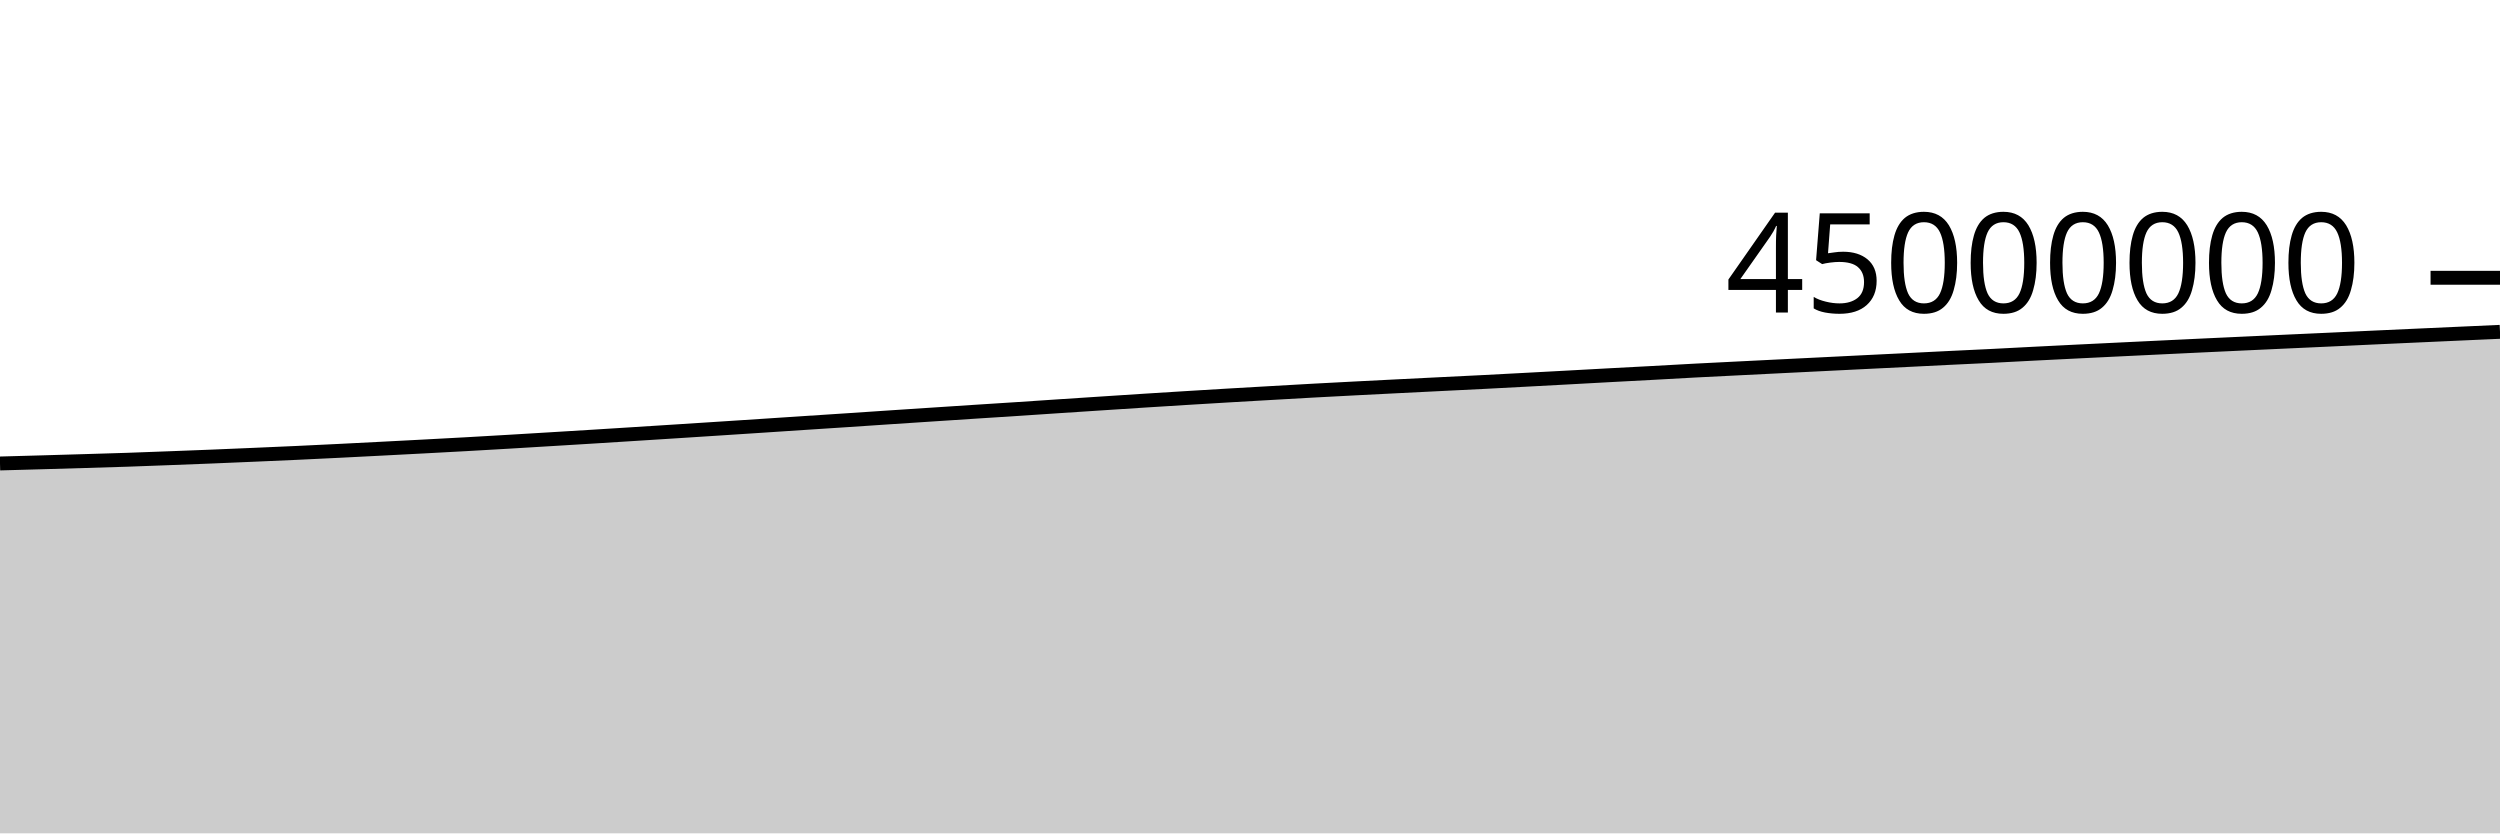
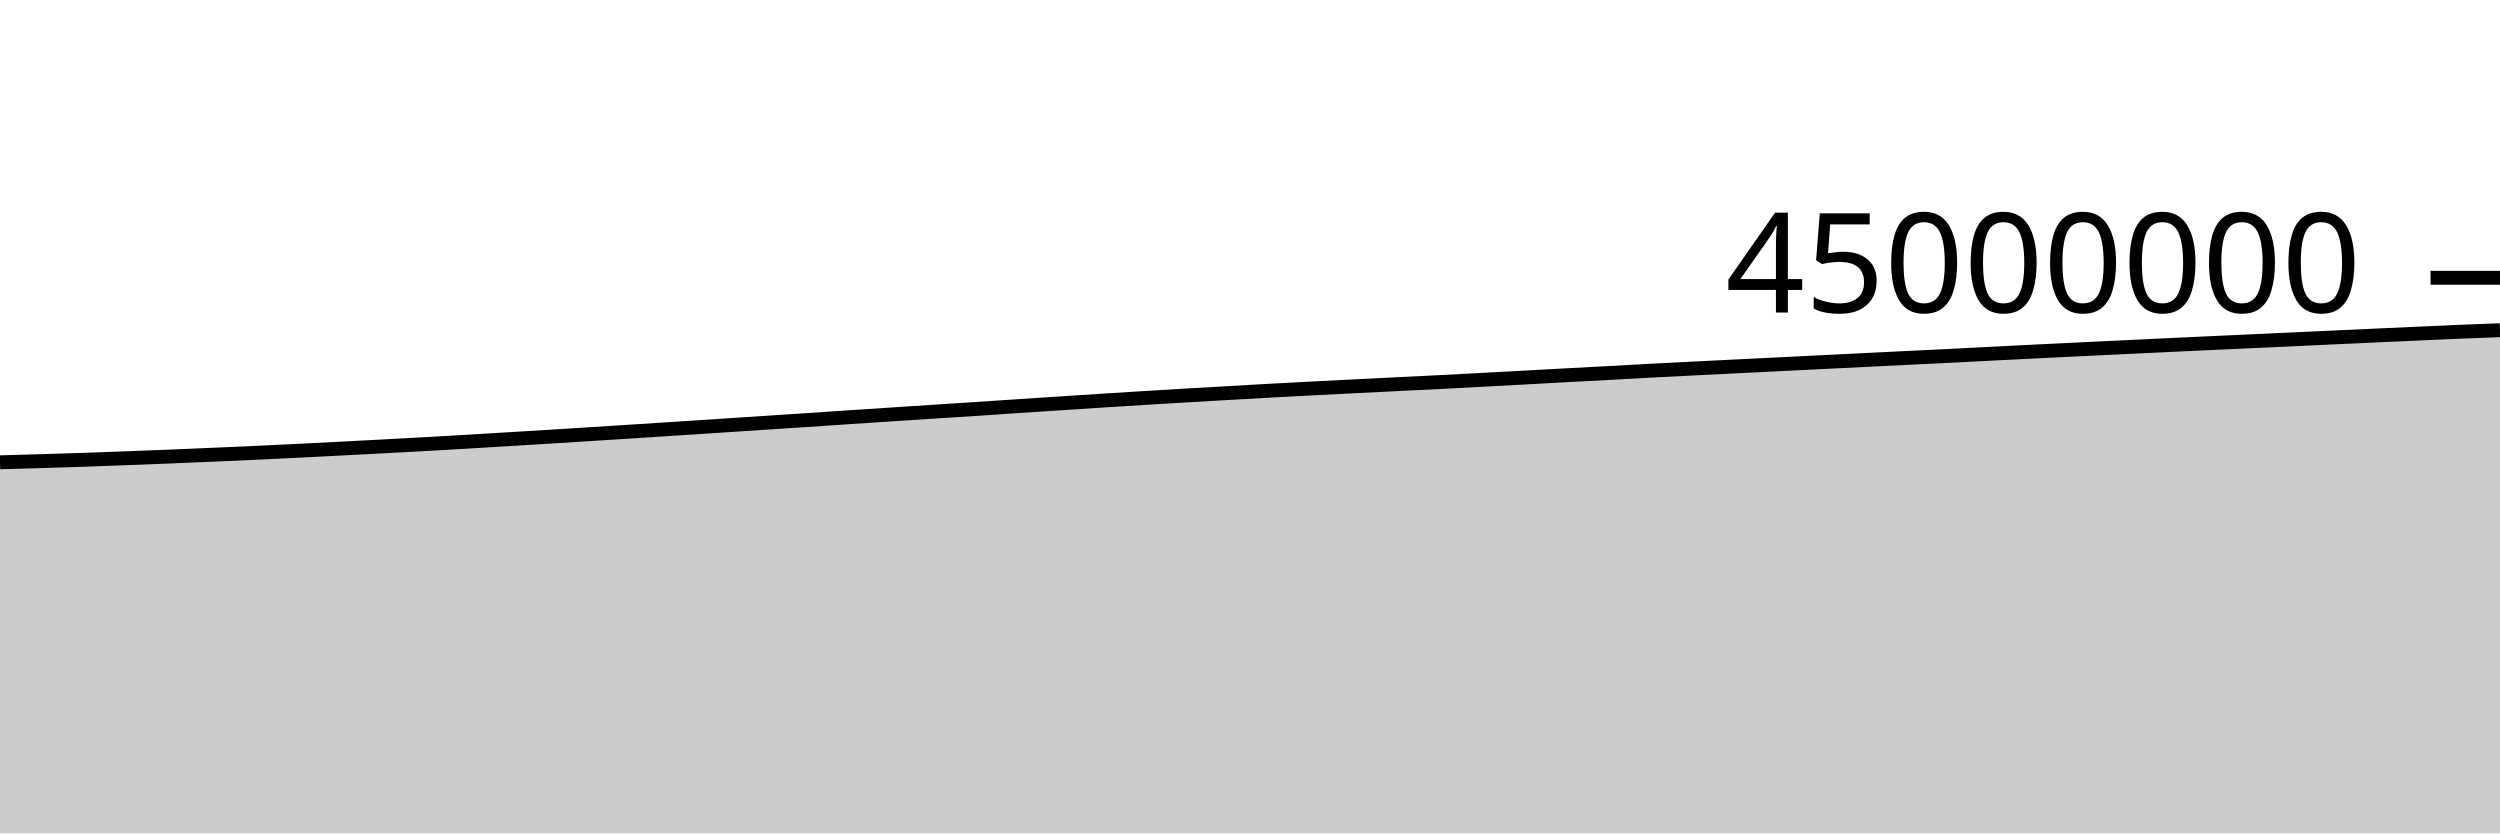
<svg xmlns="http://www.w3.org/2000/svg" viewBox="0 0 180 60">
  <g transform="translate(0,20)">
-     <path class="area" fill="rgba(0, 0, 0, 0.2)" d="M0,13.37C1.017,13.342,2.034,13.314,3.051,13.285C4.068,13.256,5.085,13.226,6.102,13.196C7.119,13.165,8.136,13.137,9.153,13.103C10.169,13.069,11.186,13.028,12.203,12.99C13.22,12.951,14.237,12.914,15.254,12.872C16.271,12.831,17.288,12.787,18.305,12.743C19.322,12.699,20.339,12.656,21.356,12.609C22.373,12.562,23.39,12.512,24.407,12.462C25.424,12.411,26.441,12.358,27.458,12.306C28.475,12.253,29.492,12.201,30.508,12.147C31.525,12.093,32.542,12.038,33.559,11.982C34.576,11.925,35.593,11.866,36.61,11.806C37.627,11.746,38.644,11.684,39.661,11.622C40.678,11.561,41.695,11.499,42.712,11.436C43.729,11.373,44.746,11.308,45.763,11.244C46.78,11.179,47.797,11.116,48.814,11.05C49.831,10.985,50.847,10.919,51.864,10.853C52.881,10.787,53.898,10.721,54.915,10.654C55.932,10.588,56.949,10.519,57.966,10.452C58.983,10.385,60,10.321,61.017,10.253C62.034,10.186,63.051,10.115,64.068,10.048C65.085,9.98,66.102,9.914,67.119,9.847C68.136,9.78,69.153,9.713,70.169,9.647C71.186,9.581,72.203,9.518,73.22,9.451C74.237,9.384,75.254,9.314,76.271,9.247C77.288,9.179,78.305,9.113,79.322,9.047C80.339,8.981,81.356,8.913,82.373,8.848C83.39,8.783,84.407,8.719,85.424,8.657C86.441,8.594,87.458,8.533,88.475,8.473C89.492,8.413,90.508,8.356,91.525,8.297C92.542,8.239,93.559,8.179,94.576,8.124C95.593,8.068,96.61,8.016,97.627,7.963C98.644,7.911,99.661,7.859,100.678,7.808C101.695,7.757,102.712,7.707,103.729,7.656C104.746,7.606,105.763,7.557,106.78,7.505C107.797,7.453,108.814,7.399,109.831,7.344C110.847,7.29,111.864,7.235,112.881,7.18C113.898,7.125,114.915,7.068,115.932,7.013C116.949,6.958,117.966,6.906,118.983,6.851C120,6.795,121.017,6.736,122.034,6.682C123.051,6.629,124.068,6.579,125.085,6.528C126.102,6.477,127.119,6.427,128.136,6.376C129.153,6.326,130.169,6.276,131.186,6.225C132.203,6.174,133.22,6.123,134.237,6.073C135.254,6.023,136.271,5.973,137.288,5.923C138.305,5.873,139.322,5.82,140.339,5.771C141.356,5.721,142.373,5.676,143.39,5.625C144.407,5.574,145.424,5.518,146.441,5.466C147.458,5.414,148.475,5.364,149.492,5.313C150.508,5.263,151.525,5.213,152.542,5.164C153.559,5.115,154.576,5.066,155.593,5.017C156.61,4.969,157.627,4.919,158.644,4.871C159.661,4.823,160.678,4.776,161.695,4.729C162.712,4.682,163.729,4.635,164.746,4.588C165.763,4.541,166.78,4.496,167.797,4.449C168.814,4.402,169.831,4.353,170.847,4.306C171.864,4.259,172.881,4.214,173.898,4.167C174.915,4.121,175.932,4.075,176.949,4.029C177.966,3.984,178.983,3.938,180,3.892L180,40C178.983,40,177.966,40,176.949,40C175.932,40,174.915,40,173.898,40C172.881,40,171.864,40,170.847,40C169.831,40,168.814,40,167.797,40C166.78,40,165.763,40,164.746,40C163.729,40,162.712,40,161.695,40C160.678,40,159.661,40,158.644,40C157.627,40,156.61,40,155.593,40C154.576,40,153.559,40,152.542,40C151.525,40,150.508,40,149.492,40C148.475,40,147.458,40,146.441,40C145.424,40,144.407,40,143.39,40C142.373,40,141.356,40,140.339,40C139.322,40,138.305,40,137.288,40C136.271,40,135.254,40,134.237,40C133.22,40,132.203,40,131.186,40C130.169,40,129.153,40,128.136,40C127.119,40,126.102,40,125.085,40C124.068,40,123.051,40,122.034,40C121.017,40,120,40,118.983,40C117.966,40,116.949,40,115.932,40C114.915,40,113.898,40,112.881,40C111.864,40,110.847,40,109.831,40C108.814,40,107.797,40,106.78,40C105.763,40,104.746,40,103.729,40C102.712,40,101.695,40,100.678,40C99.661,40,98.644,40,97.627,40C96.61,40,95.593,40,94.576,40C93.559,40,92.542,40,91.525,40C90.508,40,89.492,40,88.475,40C87.458,40,86.441,40,85.424,40C84.407,40,83.39,40,82.373,40C81.356,40,80.339,40,79.322,40C78.305,40,77.288,40,76.271,40C75.254,40,74.237,40,73.22,40C72.203,40,71.186,40,70.169,40C69.153,40,68.136,40,67.119,40C66.102,40,65.085,40,64.068,40C63.051,40,62.034,40,61.017,40C60,40,58.983,40,57.966,40C56.949,40,55.932,40,54.915,40C53.898,40,52.881,40,51.864,40C50.847,40,49.831,40,48.814,40C47.797,40,46.78,40,45.763,40C44.746,40,43.729,40,42.712,40C41.695,40,40.678,40,39.661,40C38.644,40,37.627,40,36.61,40C35.593,40,34.576,40,33.559,40C32.542,40,31.525,40,30.508,40C29.492,40,28.475,40,27.458,40C26.441,40,25.424,40,24.407,40C23.39,40,22.373,40,21.356,40C20.339,40,19.322,40,18.305,40C17.288,40,16.271,40,15.254,40C14.237,40,13.22,40,12.203,40C11.186,40,10.169,40,9.153,40C8.136,40,7.119,40,6.102,40C5.085,40,4.068,40,3.051,40C2.034,40,1.017,40,0,40Z" />
-     <path class="line" stroke="black" fill="none" d="M0,13.37C1.017,13.342,2.034,13.314,3.051,13.285C4.068,13.256,5.085,13.226,6.102,13.196C7.119,13.165,8.136,13.137,9.153,13.103C10.169,13.069,11.186,13.028,12.203,12.99C13.22,12.951,14.237,12.914,15.254,12.872C16.271,12.831,17.288,12.787,18.305,12.743C19.322,12.699,20.339,12.656,21.356,12.609C22.373,12.562,23.39,12.512,24.407,12.462C25.424,12.411,26.441,12.358,27.458,12.306C28.475,12.253,29.492,12.201,30.508,12.147C31.525,12.093,32.542,12.038,33.559,11.982C34.576,11.925,35.593,11.866,36.61,11.806C37.627,11.746,38.644,11.684,39.661,11.622C40.678,11.561,41.695,11.499,42.712,11.436C43.729,11.373,44.746,11.308,45.763,11.244C46.78,11.179,47.797,11.116,48.814,11.05C49.831,10.985,50.847,10.919,51.864,10.853C52.881,10.787,53.898,10.721,54.915,10.654C55.932,10.588,56.949,10.519,57.966,10.452C58.983,10.385,60,10.321,61.017,10.253C62.034,10.186,63.051,10.115,64.068,10.048C65.085,9.98,66.102,9.914,67.119,9.847C68.136,9.78,69.153,9.713,70.169,9.647C71.186,9.581,72.203,9.518,73.22,9.451C74.237,9.384,75.254,9.314,76.271,9.247C77.288,9.179,78.305,9.113,79.322,9.047C80.339,8.981,81.356,8.913,82.373,8.848C83.39,8.783,84.407,8.719,85.424,8.657C86.441,8.594,87.458,8.533,88.475,8.473C89.492,8.413,90.508,8.356,91.525,8.297C92.542,8.239,93.559,8.179,94.576,8.124C95.593,8.068,96.61,8.016,97.627,7.963C98.644,7.911,99.661,7.859,100.678,7.808C101.695,7.757,102.712,7.707,103.729,7.656C104.746,7.606,105.763,7.557,106.78,7.505C107.797,7.453,108.814,7.399,109.831,7.344C110.847,7.29,111.864,7.235,112.881,7.18C113.898,7.125,114.915,7.068,115.932,7.013C116.949,6.958,117.966,6.906,118.983,6.851C120,6.795,121.017,6.736,122.034,6.682C123.051,6.629,124.068,6.579,125.085,6.528C126.102,6.477,127.119,6.427,128.136,6.376C129.153,6.326,130.169,6.276,131.186,6.225C132.203,6.174,133.22,6.123,134.237,6.073C135.254,6.023,136.271,5.973,137.288,5.923C138.305,5.873,139.322,5.82,140.339,5.771C141.356,5.721,142.373,5.676,143.39,5.625C144.407,5.574,145.424,5.518,146.441,5.466C147.458,5.414,148.475,5.364,149.492,5.313C150.508,5.263,151.525,5.213,152.542,5.164C153.559,5.115,154.576,5.066,155.593,5.017C156.61,4.969,157.627,4.919,158.644,4.871C159.661,4.823,160.678,4.776,161.695,4.729C162.712,4.682,163.729,4.635,164.746,4.588C165.763,4.541,166.78,4.496,167.797,4.449C168.814,4.402,169.831,4.353,170.847,4.306C171.864,4.259,172.881,4.214,173.898,4.167C174.915,4.121,175.932,4.075,176.949,4.029C177.966,3.984,178.983,3.938,180,3.892" />
+     <path class="area" fill="rgba(0, 0, 0, 0.2)" d="M0,13.285C1.017,13.256,2.034,13.226,3.051,13.196C4.068,13.165,5.085,13.137,6.102,13.103C7.119,13.069,8.136,13.028,9.153,12.99C10.169,12.951,11.186,12.914,12.203,12.872C13.22,12.831,14.237,12.787,15.254,12.743C16.271,12.699,17.288,12.656,18.305,12.609C19.322,12.562,20.339,12.512,21.356,12.462C22.373,12.411,23.39,12.358,24.407,12.306C25.424,12.253,26.441,12.201,27.458,12.147C28.475,12.093,29.492,12.038,30.508,11.982C31.525,11.925,32.542,11.866,33.559,11.806C34.576,11.746,35.593,11.684,36.61,11.622C37.627,11.561,38.644,11.499,39.661,11.436C40.678,11.373,41.695,11.308,42.712,11.244C43.729,11.179,44.746,11.116,45.763,11.05C46.78,10.985,47.797,10.919,48.814,10.853C49.831,10.787,50.847,10.721,51.864,10.654C52.881,10.588,53.898,10.519,54.915,10.452C55.932,10.385,56.949,10.321,57.966,10.253C58.983,10.186,60,10.115,61.017,10.048C62.034,9.98,63.051,9.914,64.068,9.847C65.085,9.78,66.102,9.713,67.119,9.647C68.136,9.581,69.153,9.518,70.169,9.451C71.186,9.384,72.203,9.314,73.22,9.247C74.237,9.179,75.254,9.113,76.271,9.047C77.288,8.981,78.305,8.913,79.322,8.848C80.339,8.783,81.356,8.719,82.373,8.657C83.39,8.594,84.407,8.533,85.424,8.473C86.441,8.413,87.458,8.356,88.475,8.297C89.492,8.239,90.508,8.179,91.525,8.124C92.542,8.068,93.559,8.016,94.576,7.963C95.593,7.911,96.61,7.859,97.627,7.808C98.644,7.757,99.661,7.707,100.678,7.656C101.695,7.606,102.712,7.557,103.729,7.505C104.746,7.453,105.763,7.399,106.78,7.344C107.797,7.29,108.814,7.235,109.831,7.18C110.847,7.125,111.864,7.068,112.881,7.013C113.898,6.958,114.915,6.906,115.932,6.851C116.949,6.795,117.966,6.736,118.983,6.682C120,6.629,121.017,6.579,122.034,6.528C123.051,6.477,124.068,6.427,125.085,6.376C126.102,6.326,127.119,6.276,128.136,6.225C129.153,6.174,130.169,6.123,131.186,6.073C132.203,6.023,133.22,5.973,134.237,5.923C135.254,5.873,136.271,5.82,137.288,5.771C138.305,5.721,139.322,5.676,140.339,5.625C141.356,5.574,142.373,5.518,143.39,5.466C144.407,5.414,145.424,5.364,146.441,5.313C147.458,5.263,148.475,5.213,149.492,5.164C150.508,5.115,151.525,5.066,152.542,5.017C153.559,4.969,154.576,4.919,155.593,4.871C156.61,4.823,157.627,4.776,158.644,4.729C159.661,4.682,160.678,4.635,161.695,4.588C162.712,4.541,163.729,4.496,164.746,4.449C165.763,4.402,166.78,4.353,167.797,4.306C168.814,4.259,169.831,4.214,170.847,4.167C171.864,4.121,172.881,4.075,173.898,4.029C174.915,3.984,175.932,3.934,176.949,3.892C177.966,3.849,178.983,3.812,180,3.775L180,40C178.983,40,177.966,40,176.949,40C175.932,40,174.915,40,173.898,40C172.881,40,171.864,40,170.847,40C169.831,40,168.814,40,167.797,40C166.78,40,165.763,40,164.746,40C163.729,40,162.712,40,161.695,40C160.678,40,159.661,40,158.644,40C157.627,40,156.61,40,155.593,40C154.576,40,153.559,40,152.542,40C151.525,40,150.508,40,149.492,40C148.475,40,147.458,40,146.441,40C145.424,40,144.407,40,143.39,40C142.373,40,141.356,40,140.339,40C139.322,40,138.305,40,137.288,40C136.271,40,135.254,40,134.237,40C133.22,40,132.203,40,131.186,40C130.169,40,129.153,40,128.136,40C127.119,40,126.102,40,125.085,40C124.068,40,123.051,40,122.034,40C121.017,40,120,40,118.983,40C117.966,40,116.949,40,115.932,40C114.915,40,113.898,40,112.881,40C111.864,40,110.847,40,109.831,40C108.814,40,107.797,40,106.78,40C105.763,40,104.746,40,103.729,40C102.712,40,101.695,40,100.678,40C99.661,40,98.644,40,97.627,40C96.61,40,95.593,40,94.576,40C93.559,40,92.542,40,91.525,40C90.508,40,89.492,40,88.475,40C87.458,40,86.441,40,85.424,40C84.407,40,83.39,40,82.373,40C81.356,40,80.339,40,79.322,40C78.305,40,77.288,40,76.271,40C75.254,40,74.237,40,73.22,40C72.203,40,71.186,40,70.169,40C69.153,40,68.136,40,67.119,40C66.102,40,65.085,40,64.068,40C63.051,40,62.034,40,61.017,40C60,40,58.983,40,57.966,40C56.949,40,55.932,40,54.915,40C53.898,40,52.881,40,51.864,40C50.847,40,49.831,40,48.814,40C47.797,40,46.78,40,45.763,40C44.746,40,43.729,40,42.712,40C41.695,40,40.678,40,39.661,40C38.644,40,37.627,40,36.61,40C35.593,40,34.576,40,33.559,40C32.542,40,31.525,40,30.508,40C29.492,40,28.475,40,27.458,40C26.441,40,25.424,40,24.407,40C23.39,40,22.373,40,21.356,40C20.339,40,19.322,40,18.305,40C17.288,40,16.271,40,15.254,40C14.237,40,13.22,40,12.203,40C11.186,40,10.169,40,9.153,40C8.136,40,7.119,40,6.102,40C5.085,40,4.068,40,3.051,40C2.034,40,1.017,40,0,40Z" />
+     <path class="line" stroke="black" fill="none" d="M0,13.285C1.017,13.256,2.034,13.226,3.051,13.196C4.068,13.165,5.085,13.137,6.102,13.103C7.119,13.069,8.136,13.028,9.153,12.99C10.169,12.951,11.186,12.914,12.203,12.872C13.22,12.831,14.237,12.787,15.254,12.743C16.271,12.699,17.288,12.656,18.305,12.609C19.322,12.562,20.339,12.512,21.356,12.462C22.373,12.411,23.39,12.358,24.407,12.306C25.424,12.253,26.441,12.201,27.458,12.147C28.475,12.093,29.492,12.038,30.508,11.982C31.525,11.925,32.542,11.866,33.559,11.806C34.576,11.746,35.593,11.684,36.61,11.622C37.627,11.561,38.644,11.499,39.661,11.436C40.678,11.373,41.695,11.308,42.712,11.244C43.729,11.179,44.746,11.116,45.763,11.05C46.78,10.985,47.797,10.919,48.814,10.853C49.831,10.787,50.847,10.721,51.864,10.654C52.881,10.588,53.898,10.519,54.915,10.452C55.932,10.385,56.949,10.321,57.966,10.253C58.983,10.186,60,10.115,61.017,10.048C62.034,9.98,63.051,9.914,64.068,9.847C65.085,9.78,66.102,9.713,67.119,9.647C68.136,9.581,69.153,9.518,70.169,9.451C71.186,9.384,72.203,9.314,73.22,9.247C74.237,9.179,75.254,9.113,76.271,9.047C77.288,8.981,78.305,8.913,79.322,8.848C80.339,8.783,81.356,8.719,82.373,8.657C83.39,8.594,84.407,8.533,85.424,8.473C86.441,8.413,87.458,8.356,88.475,8.297C89.492,8.239,90.508,8.179,91.525,8.124C92.542,8.068,93.559,8.016,94.576,7.963C95.593,7.911,96.61,7.859,97.627,7.808C98.644,7.757,99.661,7.707,100.678,7.656C101.695,7.606,102.712,7.557,103.729,7.505C104.746,7.453,105.763,7.399,106.78,7.344C107.797,7.29,108.814,7.235,109.831,7.18C110.847,7.125,111.864,7.068,112.881,7.013C113.898,6.958,114.915,6.906,115.932,6.851C116.949,6.795,117.966,6.736,118.983,6.682C120,6.629,121.017,6.579,122.034,6.528C123.051,6.477,124.068,6.427,125.085,6.376C126.102,6.326,127.119,6.276,128.136,6.225C129.153,6.174,130.169,6.123,131.186,6.073C132.203,6.023,133.22,5.973,134.237,5.923C135.254,5.873,136.271,5.82,137.288,5.771C138.305,5.721,139.322,5.676,140.339,5.625C141.356,5.574,142.373,5.518,143.39,5.466C144.407,5.414,145.424,5.364,146.441,5.313C147.458,5.263,148.475,5.213,149.492,5.164C150.508,5.115,151.525,5.066,152.542,5.017C153.559,4.969,154.576,4.919,155.593,4.871C156.61,4.823,157.627,4.776,158.644,4.729C159.661,4.682,160.678,4.635,161.695,4.588C162.712,4.541,163.729,4.496,164.746,4.449C165.763,4.402,166.78,4.353,167.797,4.306C168.814,4.259,169.831,4.214,170.847,4.167C171.864,4.121,172.881,4.075,173.898,4.029C174.915,3.984,175.932,3.934,176.949,3.892C177.966,3.849,178.983,3.812,180,3.775" />
    <path class="axis-ceiling" stroke-width="1" stroke="black" fill="none" d="M175,0L180,0" />
    <text class="axis-ceiling-label" font-family="sans-serif" text-anchor="end" font-size="10px" x="170" y="2.5">45000000</text>
  </g>
</svg>
